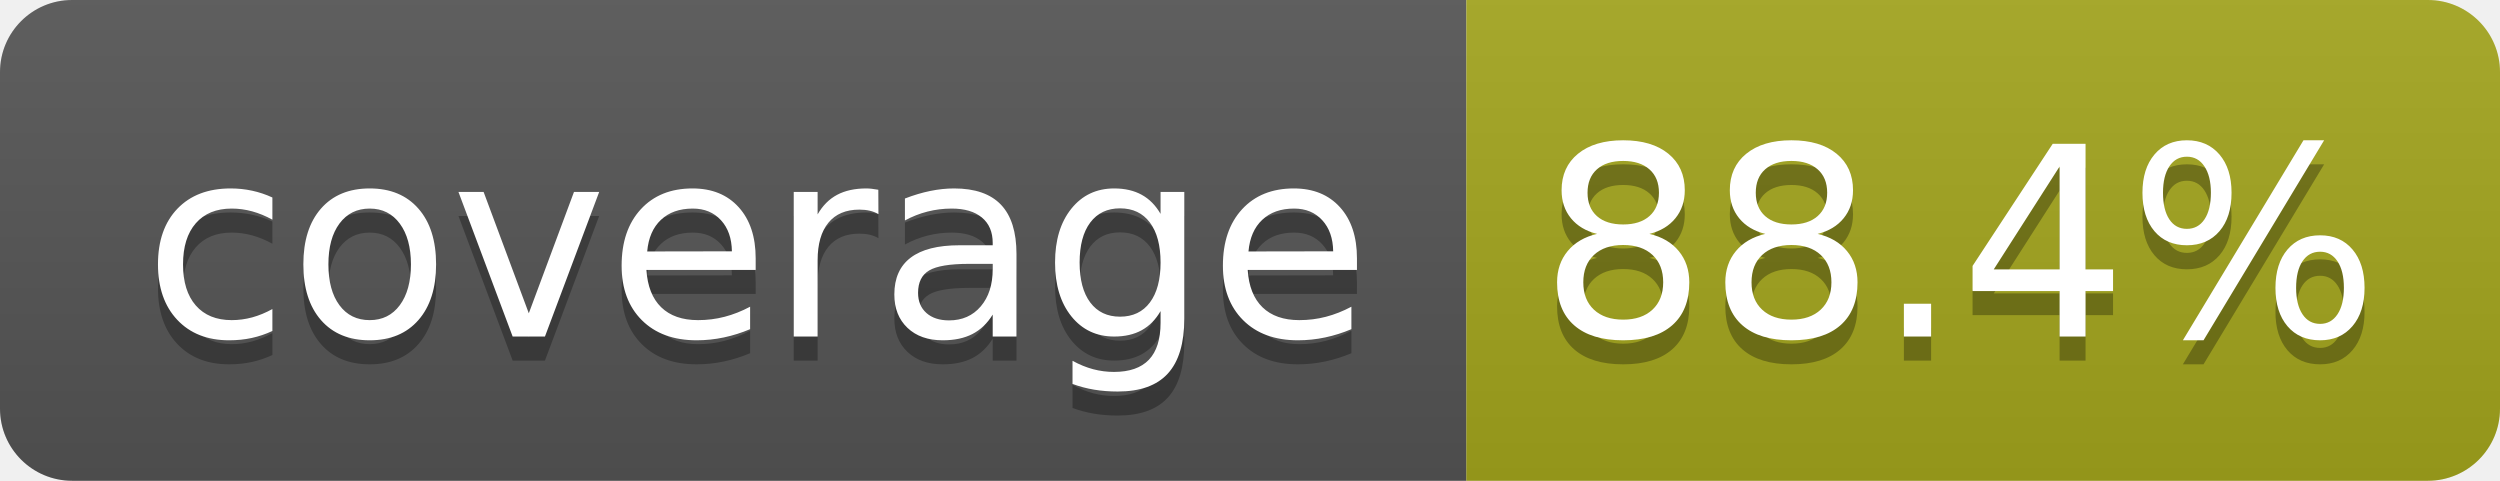
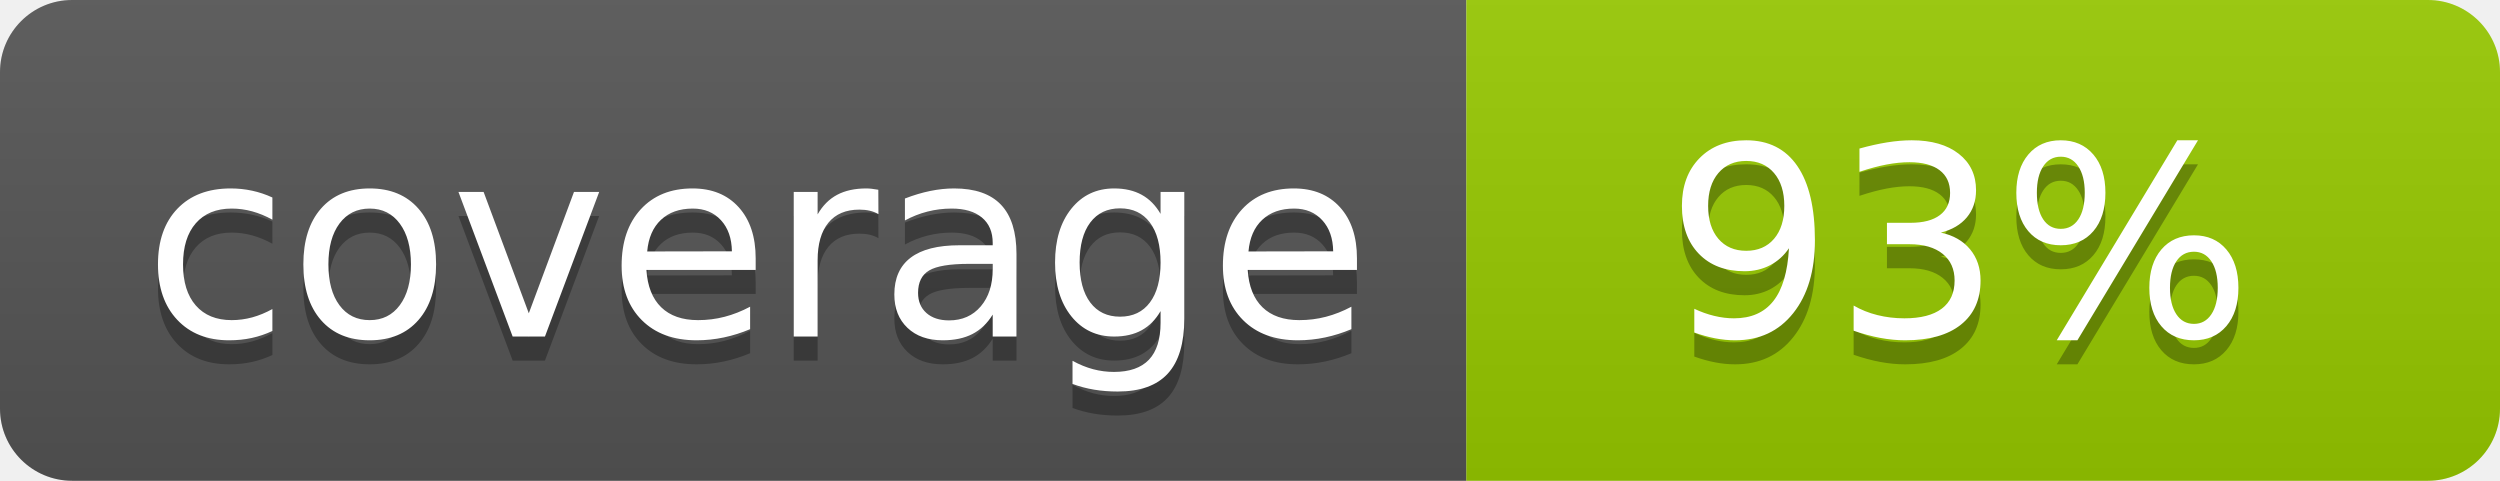
- <svg xmlns="http://www.w3.org/2000/svg" width="104" height="20" role="img" aria-label="coverage: 88.4%">
+ <svg xmlns="http://www.w3.org/2000/svg" width="104" height="20" role="img" aria-label="coverage: 93%">
  <linearGradient id="s" x2="0" y2="100%">
    <stop offset="0" stop-color="#bbb" stop-opacity=".1" />
    <stop offset="1" stop-opacity=".1" />
  </linearGradient>
  <clipPath id="r">
    <rect width="104" height="20" rx="3" fill="#fff" />
  </clipPath>
  <g clip-path="url(#r)">
    <rect width="61" height="20" fill="#555" />
-     <rect x="61" width="43" height="20" fill="#a4a61d" />
+     <rect x="61" width="43" height="20" fill="#97ca00" />
    <rect width="104" height="20" fill="url(#s)" />
  </g>
  <g fill="#fff" text-anchor="middle" font-family="Verdana,Geneva,DejaVu Sans,sans-serif" text-rendering="geometricPrecision" font-size="110">
    <text aria-hidden="true" x="315" y="150" fill="#010101" fill-opacity=".3" transform="scale(.1)" textLength="510">coverage</text>
    <text x="315" y="140" transform="scale(.1)" fill="#fff" textLength="510">coverage</text>
-     <text aria-hidden="true" x="815" y="150" fill="#010101" fill-opacity=".3" transform="scale(.1)" textLength="330">88.4%</text>
-     <text x="815" y="140" transform="scale(.1)" fill="#fff" textLength="330">88.4%</text>
+     <text aria-hidden="true" x="815" y="150" fill="#010101" fill-opacity=".3" transform="scale(.1)" textLength="250">93%</text>
+     <text x="815" y="140" transform="scale(.1)" fill="#fff" textLength="250">93%</text>
  </g>
</svg>
